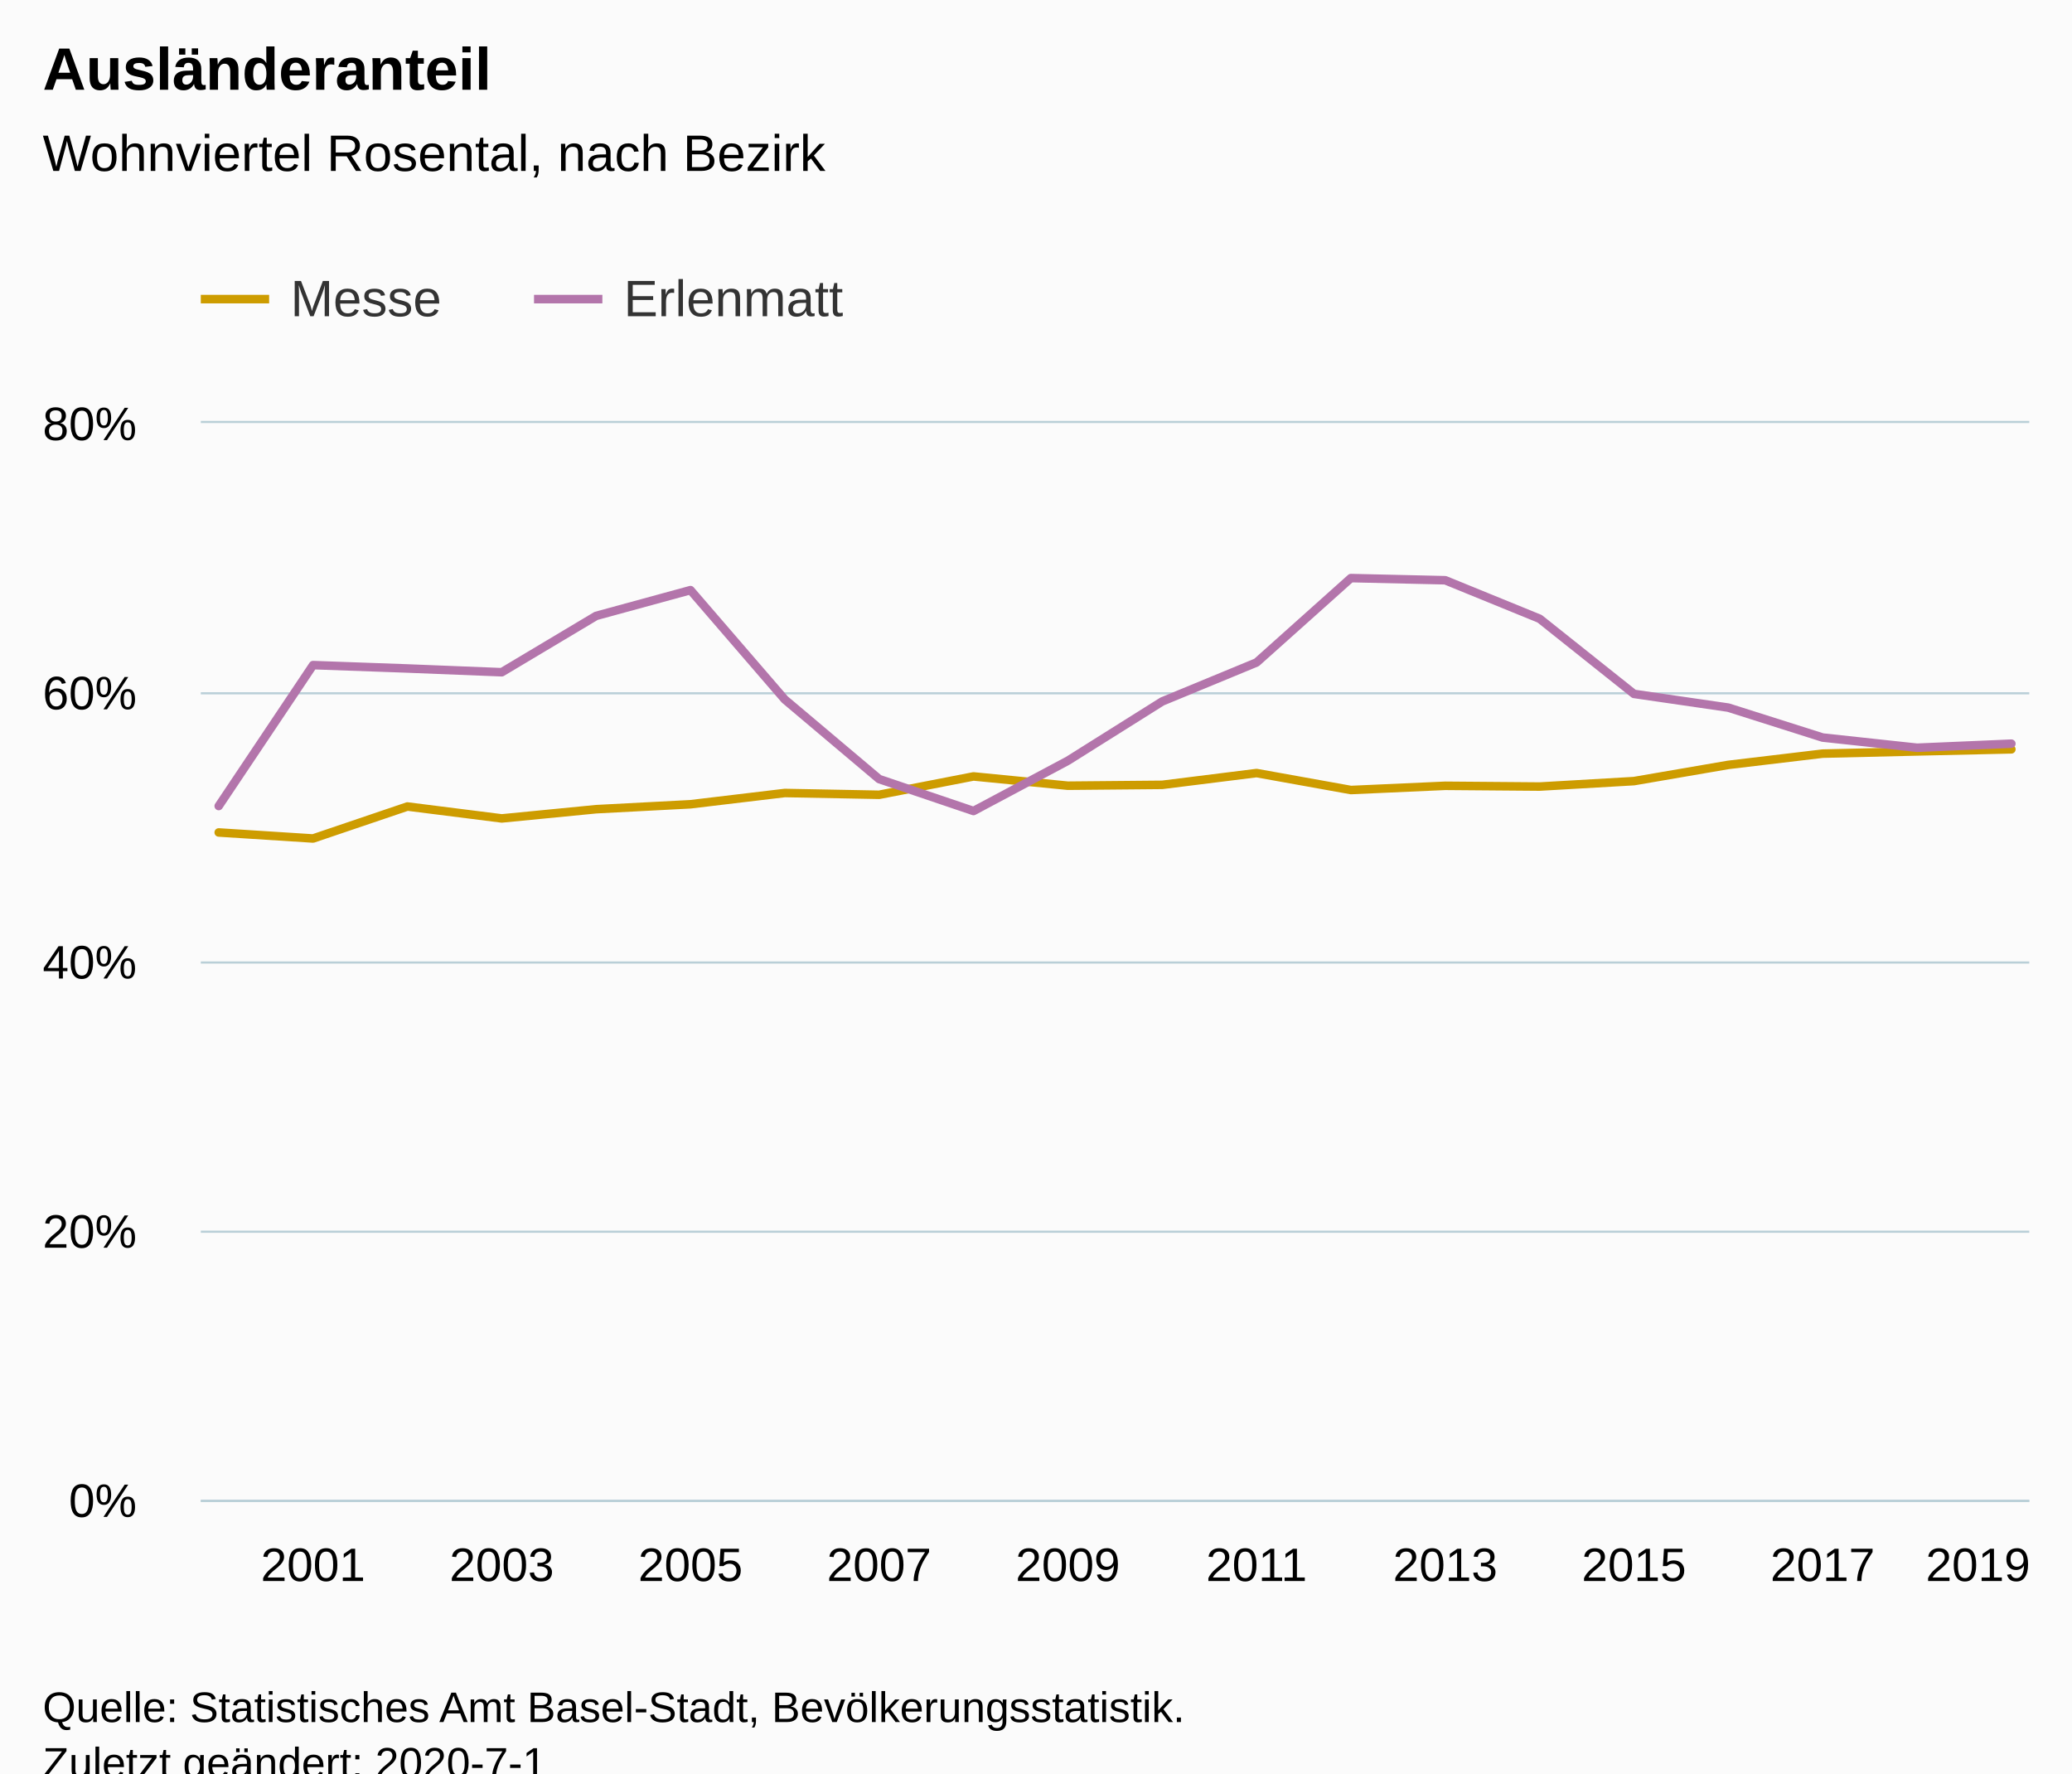
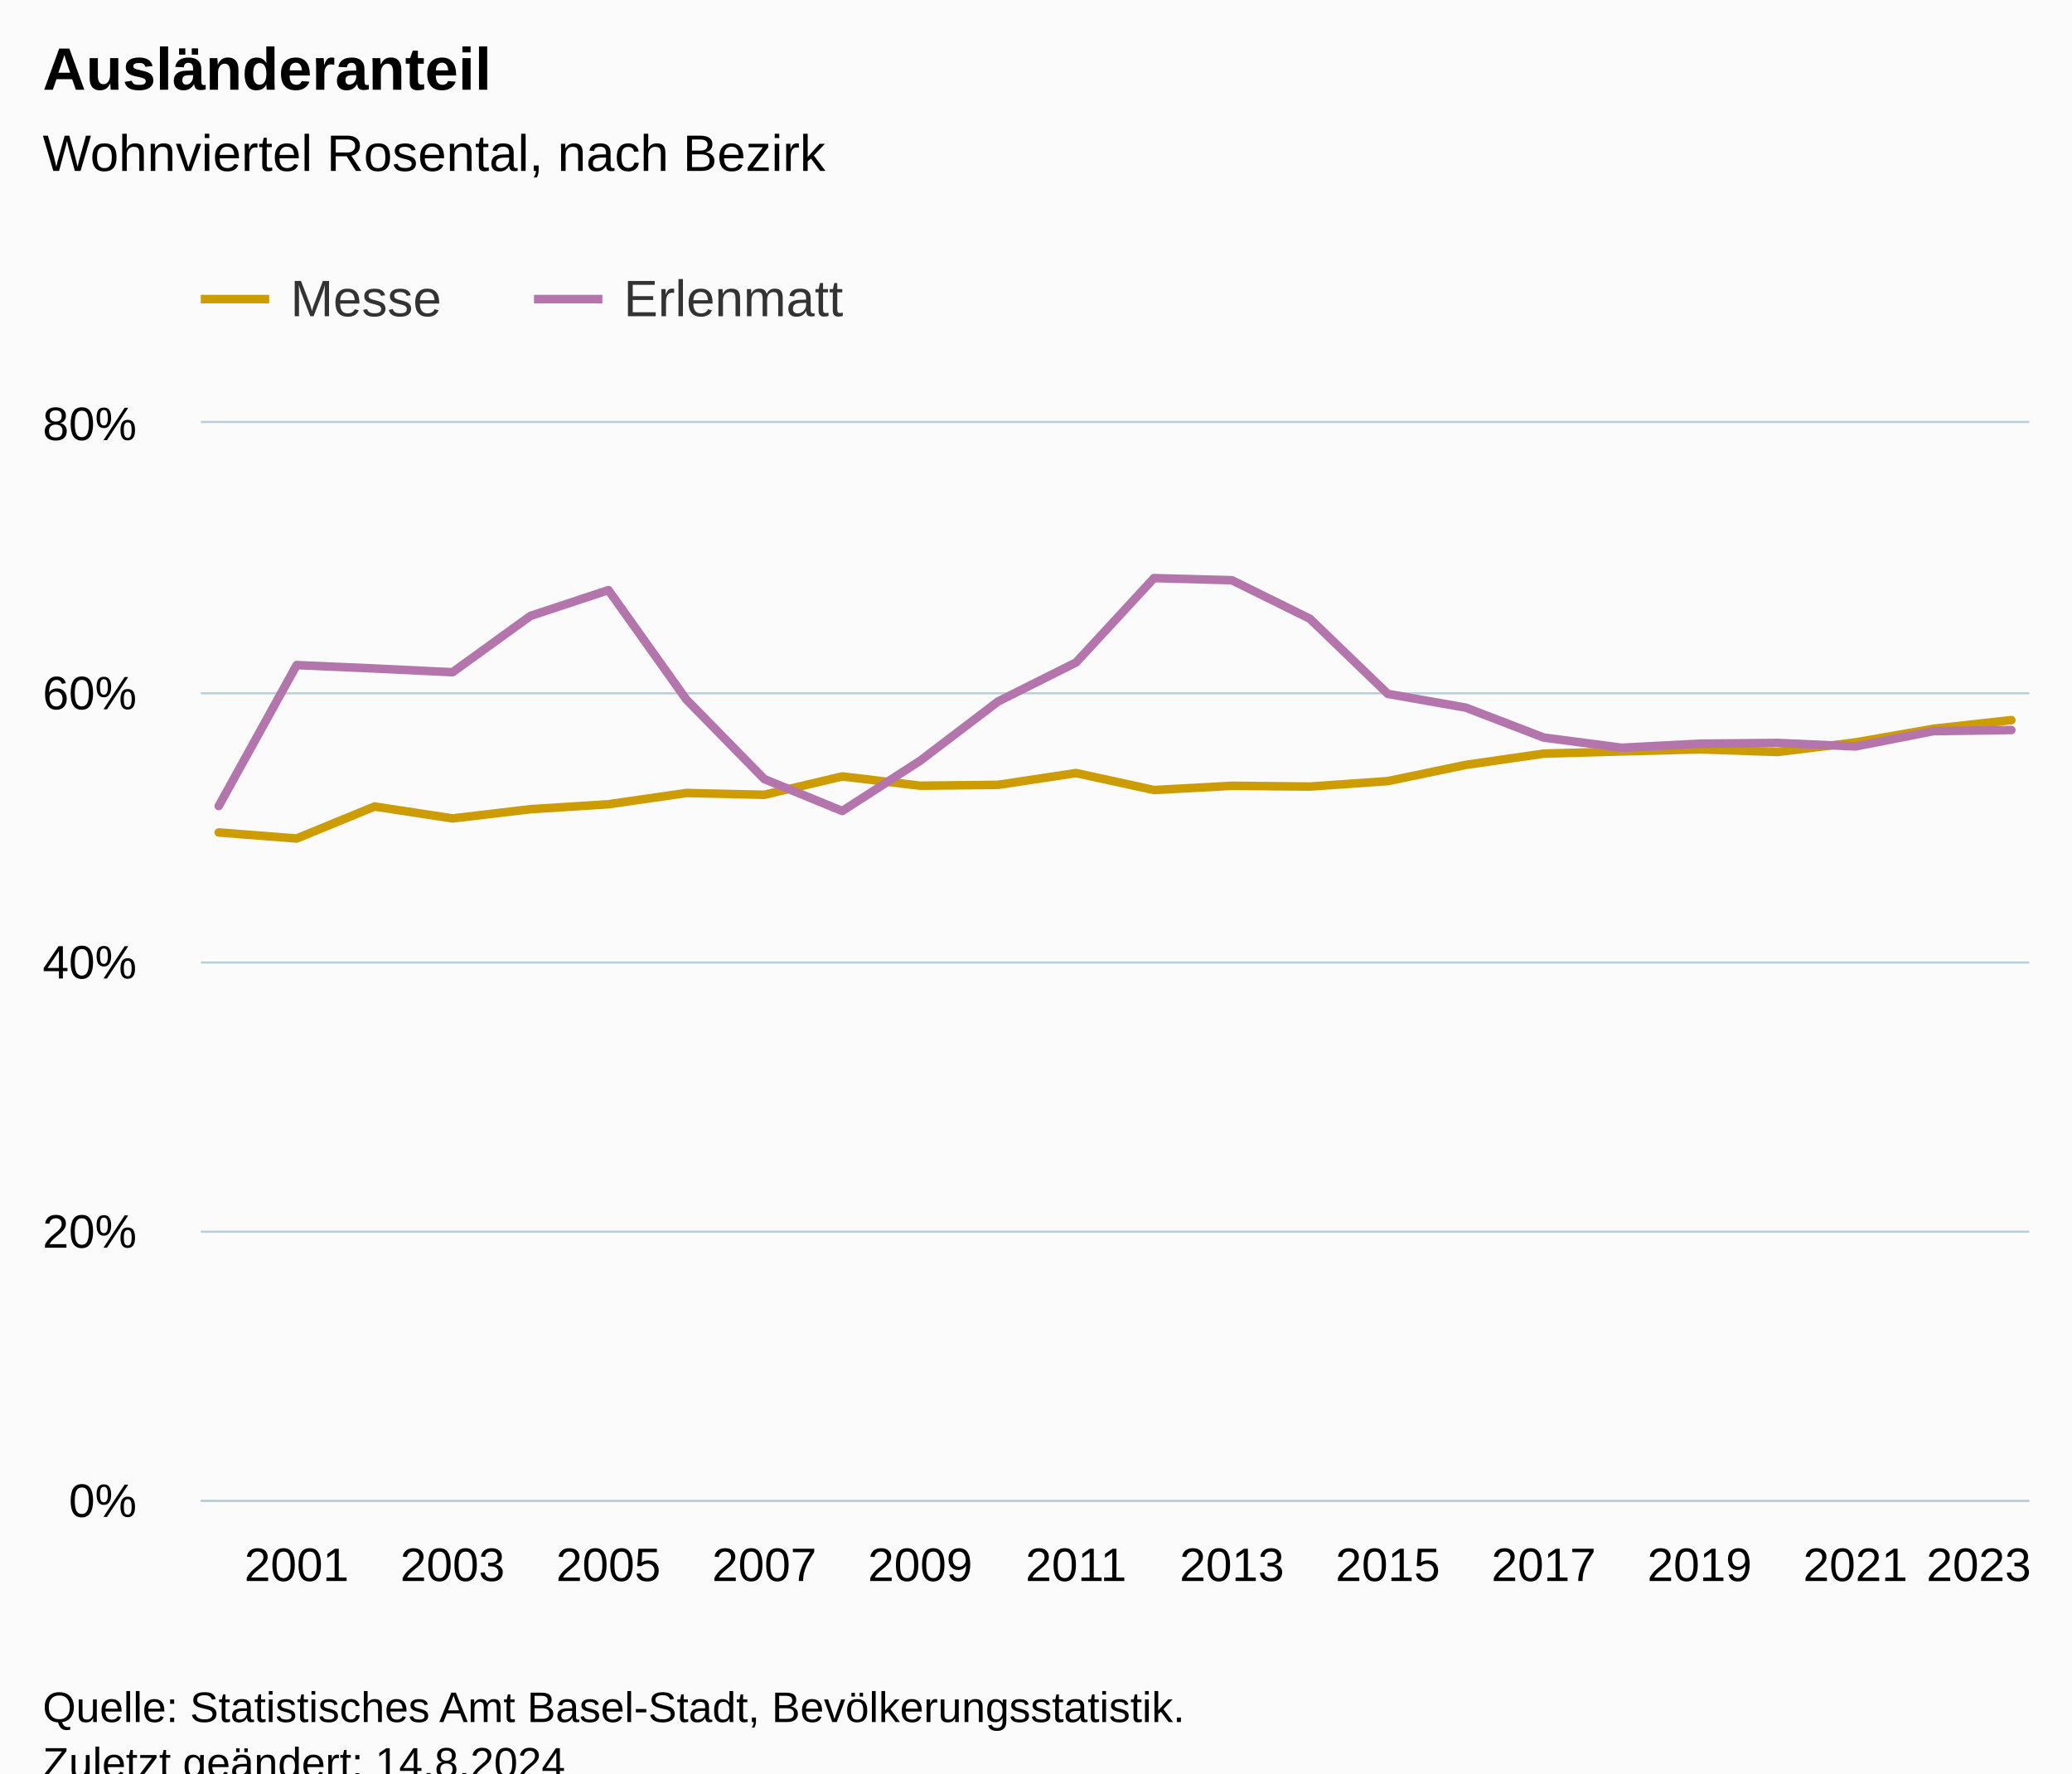
<svg xmlns="http://www.w3.org/2000/svg" version="1.1" class="highcharts-root" style="font-family:Arial;font-size:12px;" viewBox="0 0 485 415">
  <defs>
-     <clipPath id="highcharts-5nbyw6v-6">
+     <clipPath id="highcharts-s0nexlt-55-">
      <rect x="0" y="0" width="428" height="252" fill="none" />
    </clipPath>
-     <clipPath id="highcharts-5nbyw6v-7">
+     <clipPath id="highcharts-s0nexlt-80-">
      <rect x="0" y="0" width="428" height="252" fill="none" />
+     </clipPath>
+     <clipPath id="highcharts-s0nexlt-105-">
+       <rect x="47" y="99" width="428" height="252" fill="none" />
    </clipPath>
  </defs>
  <rect fill="#fbfbfb" class="highcharts-background" x="0" y="0" width="485" height="428" rx="0" ry="0" />
  <rect fill="none" class="highcharts-plot-background" x="47" y="99" width="428" height="252" />
  <g class="highcharts-pane-group" data-z-index="0" />
-   <g class="highcharts-grid highcharts-xaxis-grid " data-z-index="1">
-     <path fill="none" data-z-index="1" class="highcharts-grid-line" d="M 72.5 99 L 72.5 351" opacity="1" />
-     <path fill="none" data-z-index="1" class="highcharts-grid-line" d="M 116.5 99 L 116.5 351" opacity="1" />
-     <path fill="none" data-z-index="1" class="highcharts-grid-line" d="M 161.5 99 L 161.5 351" opacity="1" />
-     <path fill="none" data-z-index="1" class="highcharts-grid-line" d="M 205.5 99 L 205.5 351" opacity="1" />
-     <path fill="none" data-z-index="1" class="highcharts-grid-line" d="M 249.5 99 L 249.5 351" opacity="1" />
-     <path fill="none" data-z-index="1" class="highcharts-grid-line" d="M 293.5 99 L 293.5 351" opacity="1" />
-     <path fill="none" data-z-index="1" class="highcharts-grid-line" d="M 337.5 99 L 337.5 351" opacity="1" />
-     <path fill="none" data-z-index="1" class="highcharts-grid-line" d="M 381.5 99 L 381.5 351" opacity="1" />
-     <path fill="none" data-z-index="1" class="highcharts-grid-line" d="M 426.5 99 L 426.5 351" opacity="1" />
+   <g class="highcharts-grid highcharts-xaxis-grid" data-z-index="1">
+     <path fill="none" data-z-index="1" class="highcharts-grid-line" d="M 68.5 99 L 68.5 351" opacity="1" />
+     <path fill="none" data-z-index="1" class="highcharts-grid-line" d="M 105.5 99 L 105.5 351" opacity="1" />
+     <path fill="none" data-z-index="1" class="highcharts-grid-line" d="M 141.5 99 L 141.5 351" opacity="1" />
+     <path fill="none" data-z-index="1" class="highcharts-grid-line" d="M 178.5 99 L 178.5 351" opacity="1" />
+     <path fill="none" data-z-index="1" class="highcharts-grid-line" d="M 214.5 99 L 214.5 351" opacity="1" />
+     <path fill="none" data-z-index="1" class="highcharts-grid-line" d="M 251.5 99 L 251.5 351" opacity="1" />
+     <path fill="none" data-z-index="1" class="highcharts-grid-line" d="M 287.5 99 L 287.5 351" opacity="1" />
+     <path fill="none" data-z-index="1" class="highcharts-grid-line" d="M 324.5 99 L 324.5 351" opacity="1" />
+     <path fill="none" data-z-index="1" class="highcharts-grid-line" d="M 360.5 99 L 360.5 351" opacity="1" />
+     <path fill="none" data-z-index="1" class="highcharts-grid-line" d="M 397.5 99 L 397.5 351" opacity="1" />
+     <path fill="none" data-z-index="1" class="highcharts-grid-line" d="M 433.5 99 L 433.5 351" opacity="1" />
    <path fill="none" data-z-index="1" class="highcharts-grid-line" d="M 470.5 99 L 470.5 351" opacity="1" />
  </g>
-   <g class="highcharts-grid highcharts-yaxis-grid " data-z-index="1">
+   <g class="highcharts-grid highcharts-yaxis-grid" data-z-index="1">
    <path fill="none" stroke="#B9CFD7" stroke-width="0.5" data-z-index="1" class="highcharts-grid-line" d="M 47 351.25 L 475 351.25" opacity="1" />
    <path fill="none" stroke="#B9CFD7" stroke-width="0.5" data-z-index="1" class="highcharts-grid-line" d="M 47 288.25 L 475 288.25" opacity="1" />
    <path fill="none" stroke="#B9CFD7" stroke-width="0.5" data-z-index="1" class="highcharts-grid-line" d="M 47 225.25 L 475 225.25" opacity="1" />
    <path fill="none" stroke="#B9CFD7" stroke-width="0.5" data-z-index="1" class="highcharts-grid-line" d="M 47 162.25 L 475 162.25" opacity="1" />
    <path fill="none" stroke="#B9CFD7" stroke-width="0.5" data-z-index="1" class="highcharts-grid-line" d="M 47 98.75 L 475 98.75" opacity="1" />
  </g>
  <rect fill="none" class="highcharts-plot-border" data-z-index="1" x="47" y="99" width="428" height="252" />
-   <g class="highcharts-axis highcharts-xaxis " data-z-index="2">
+   <g class="highcharts-axis highcharts-xaxis" data-z-index="2">
    <path fill="none" class="highcharts-axis-line" stroke="#B9CFD7" stroke-width="0.5" data-z-index="7" d="M 47 351.25 L 475 351.25" />
  </g>
-   <g class="highcharts-axis highcharts-yaxis " data-z-index="2">
+   <g class="highcharts-axis highcharts-yaxis" data-z-index="2">
    <path fill="none" class="highcharts-axis-line" data-z-index="7" d="M 47 99 L 47 351" />
  </g>
  <g class="highcharts-series-group" data-z-index="3">
-     <g data-z-index="0.1" class="highcharts-series highcharts-series-0 highcharts-line-series " transform="translate(47,99) scale(1 1)" clip-path="url(#highcharts-5nbyw6v-7)">
-       <path fill="none" d="M 4.196 95.817 L 26.281 97.229 L 48.365 89.743 L 70.45 92.531 L 92.535 90.373 L 114.619 89.217 L 136.704 86.58 L 158.788 87 L 180.873 82.703 L 202.958 84.875 L 225.042 84.673 L 247.127 81.915 L 269.212 85.886 L 291.296 84.896 L 313.381 85.075 L 335.465 83.799 L 357.55 80.003 L 379.635 77.37 L 401.719 76.852 L 423.804 76.36" class="highcharts-graph" data-z-index="1" stroke="#cd9c00" stroke-width="2" stroke-linejoin="round" stroke-linecap="round" />
+     <g class="highcharts-series highcharts-series-0 highcharts-line-series" data-z-index="0.1" opacity="1" transform="translate(47,99) scale(1 1)" clip-path="url(#highcharts-s0nexlt-80-)">
+       <path fill="none" d="M 4.196 95.817 L 22.44 97.229 L 40.684 89.743 L 58.928 92.531 L 77.171 90.373 L 95.415 89.217 L 113.659 86.58 L 131.903 87 L 150.147 82.703 L 168.39 84.875 L 186.634 84.673 L 204.878 81.915 L 223.122 85.886 L 241.366 84.896 L 259.61 85.075 L 277.853 83.799 L 296.097 80.003 L 314.341 77.37 L 332.585 76.852 L 350.829 76.36 L 369.072 76.985 L 387.316 74.74 L 405.56 71.552 L 423.804 69.526" class="highcharts-graph" data-z-index="1" stroke="#cd9c00" stroke-width="2" stroke-linejoin="round" stroke-linecap="round" />
    </g>
-     <g data-z-index="0.1" class="highcharts-markers highcharts-series-0 highcharts-line-series " transform="translate(47,99) scale(1 1)" clip-path="none" />
-     <g data-z-index="0.1" class="highcharts-series highcharts-series-1 highcharts-line-series " transform="translate(47,99) scale(1 1)" clip-path="url(#highcharts-5nbyw6v-7)">
-       <path fill="none" d="M 4.196 89.629 L 26.281 56.651 L 48.365 57.441 L 70.45 58.318 L 92.535 45.134 L 114.619 39.103 L 136.704 64.703 L 158.788 83.323 L 180.873 90.794 L 202.958 79.028 L 225.042 65.156 L 247.127 56.035 L 269.212 36.288 L 291.296 36.792 L 313.381 45.799 L 335.465 63.387 L 357.55 66.6 L 379.635 73.606 L 401.719 75.988 L 423.804 75.039" class="highcharts-graph" data-z-index="1" stroke="#b375ab" stroke-width="2" stroke-linejoin="round" stroke-linecap="round" />
+     <g class="highcharts-markers highcharts-series-0 highcharts-line-series" data-z-index="0.1" opacity="1" transform="translate(47,99) scale(1 1)" clip-path="none" />
+     <g class="highcharts-series highcharts-series-1 highcharts-line-series" data-z-index="0.1" opacity="1" transform="translate(47,99) scale(1 1)" clip-path="url(#highcharts-s0nexlt-80-)">
+       <path fill="none" d="M 4.196 89.629 L 22.44 56.651 L 40.684 57.441 L 58.928 58.318 L 77.171 45.134 L 95.415 39.103 L 113.659 64.703 L 131.903 83.323 L 150.147 90.794 L 168.39 79.028 L 186.634 65.156 L 204.878 56.035 L 223.122 36.288 L 241.366 36.792 L 259.61 45.799 L 277.853 63.387 L 296.097 66.6 L 314.341 73.606 L 332.585 75.988 L 350.829 75.039 L 369.072 74.866 L 387.316 75.685 L 405.56 72.106 L 423.804 71.841" class="highcharts-graph" data-z-index="1" stroke="#b375ab" stroke-width="2" stroke-linejoin="round" stroke-linecap="round" />
    </g>
-     <g data-z-index="0.1" class="highcharts-markers highcharts-series-1 highcharts-line-series " transform="translate(47,99) scale(1 1)" clip-path="none" />
+     <g class="highcharts-markers highcharts-series-1 highcharts-line-series" data-z-index="0.1" opacity="1" transform="translate(47,99) scale(1 1)" clip-path="none" />
  </g>
  <text x="10" text-anchor="start" class="highcharts-title" data-z-index="4" style="color:#000000;font-size:14px;font-weight:bold;fill:#000000;" y="21">
    <tspan>Ausländeranteil</tspan>
  </text>
  <text x="10" text-anchor="start" class="highcharts-subtitle" data-z-index="4" style="color:#000000;font-size:12px;font-weight:normal;fill:#000000;" y="40">
    <tspan>Wohnviertel Rosental, nach Bezirk</tspan>
  </text>
+   <text x="10" text-anchor="start" class="highcharts-caption" data-z-index="4" style="color:#666666;fill:#666666;" y="385" />
  <g class="highcharts-legend" data-z-index="7" transform="translate(39,56)">
    <rect fill="none" class="highcharts-legend-box" rx="0" ry="0" x="0" y="0" width="168" height="31" visibility="visible" />
    <g data-z-index="1">
      <g>
        <g class="highcharts-legend-item highcharts-line-series highcharts-color-undefined highcharts-series-0" data-z-index="1" transform="translate(8,3)">
          <path fill="none" d="M 0 11 L 16 11" class="highcharts-graph" stroke="#cd9c00" stroke-width="2" />
-           <text x="21" style="color:#333333;font-size:12px;font-weight:normal;cursor:pointer;fill:#333333;" text-anchor="start" data-z-index="2" y="15">
+           <text x="21" style="color:#333333;cursor:pointer;font-size:12px;font-weight:normal;fill:#333333;" text-anchor="start" data-z-index="2" y="15">
            <tspan>Messe</tspan>
          </text>
        </g>
        <g class="highcharts-legend-item highcharts-line-series highcharts-color-undefined highcharts-series-1" data-z-index="1" transform="translate(86,3)">
          <path fill="none" d="M 0 11 L 16 11" class="highcharts-graph" stroke="#b375ab" stroke-width="2" />
-           <text x="21" y="15" style="color:#333333;font-size:12px;font-weight:normal;cursor:pointer;fill:#333333;" text-anchor="start" data-z-index="2">
+           <text x="21" y="15" style="color:#333333;cursor:pointer;font-size:12px;font-weight:normal;fill:#333333;" text-anchor="start" data-z-index="2">
            <tspan>Erlenmatt</tspan>
          </text>
        </g>
      </g>
    </g>
  </g>
-   <g class="highcharts-axis-labels highcharts-xaxis-labels " data-z-index="7">
-     <text x="73.281" style="color:#000000;cursor:default;font-size:11px;fill:#000000;" text-anchor="middle" transform="translate(0,0)" y="370" opacity="1">2001</text>
-     <text x="117.45" style="color:#000000;cursor:default;font-size:11px;fill:#000000;" text-anchor="middle" transform="translate(0,0)" y="370" opacity="1">2003</text>
-     <text x="161.619" style="color:#000000;cursor:default;font-size:11px;fill:#000000;" text-anchor="middle" transform="translate(0,0)" y="370" opacity="1">2005</text>
-     <text x="205.788" style="color:#000000;cursor:default;font-size:11px;fill:#000000;" text-anchor="middle" transform="translate(0,0)" y="370" opacity="1">2007</text>
-     <text x="249.958" style="color:#000000;cursor:default;font-size:11px;fill:#000000;" text-anchor="middle" transform="translate(0,0)" y="370" opacity="1">2009</text>
-     <text x="294.127" style="color:#000000;cursor:default;font-size:11px;fill:#000000;" text-anchor="middle" transform="translate(0,0)" y="370" opacity="1">2011</text>
-     <text x="338.296" style="color:#000000;cursor:default;font-size:11px;fill:#000000;" text-anchor="middle" transform="translate(0,0)" y="370" opacity="1">2013</text>
-     <text x="382.465" style="color:#000000;cursor:default;font-size:11px;fill:#000000;" text-anchor="middle" transform="translate(0,0)" y="370" opacity="1">2015</text>
-     <text x="426.635" style="color:#000000;cursor:default;font-size:11px;fill:#000000;" text-anchor="middle" transform="translate(0,0)" y="370" opacity="1">2017</text>
-     <text x="463" style="color:#000000;cursor:default;font-size:11px;fill:#000000;" text-anchor="middle" transform="translate(0,0)" y="370" opacity="1">2019</text>
+   <g class="highcharts-axis-labels highcharts-xaxis-labels" data-z-index="7">
+     <text x="69.44" style="color:#000000;cursor:default;font-size:11px;fill:#000000;" text-anchor="middle" transform="translate(0,0)" y="370" opacity="1">2001</text>
+     <text x="105.928" style="color:#000000;cursor:default;font-size:11px;fill:#000000;" text-anchor="middle" transform="translate(0,0)" y="370" opacity="1">2003</text>
+     <text x="142.415" style="color:#000000;cursor:default;font-size:11px;fill:#000000;" text-anchor="middle" transform="translate(0,0)" y="370" opacity="1">2005</text>
+     <text x="178.903" style="color:#000000;cursor:default;font-size:11px;fill:#000000;" text-anchor="middle" transform="translate(0,0)" y="370" opacity="1">2007</text>
+     <text x="215.39" style="color:#000000;cursor:default;font-size:11px;fill:#000000;" text-anchor="middle" transform="translate(0,0)" y="370" opacity="1">2009</text>
+     <text x="251.878" style="color:#000000;cursor:default;font-size:11px;fill:#000000;" text-anchor="middle" transform="translate(0,0)" y="370" opacity="1">2011</text>
+     <text x="288.366" style="color:#000000;cursor:default;font-size:11px;fill:#000000;" text-anchor="middle" transform="translate(0,0)" y="370" opacity="1">2013</text>
+     <text x="324.853" style="color:#000000;cursor:default;font-size:11px;fill:#000000;" text-anchor="middle" transform="translate(0,0)" y="370" opacity="1">2015</text>
+     <text x="361.341" style="color:#000000;cursor:default;font-size:11px;fill:#000000;" text-anchor="middle" transform="translate(0,0)" y="370" opacity="1">2017</text>
+     <text x="397.829" style="color:#000000;cursor:default;font-size:11px;fill:#000000;" text-anchor="middle" transform="translate(0,0)" y="370" opacity="1">2019</text>
+     <text x="434.316" style="color:#000000;cursor:default;font-size:11px;fill:#000000;" text-anchor="middle" transform="translate(0,0)" y="370" opacity="1">2021</text>
+     <text x="463.175" style="color:#000000;cursor:default;font-size:11px;fill:#000000;" text-anchor="middle" transform="translate(0,0)" y="370" opacity="1">
+       <tspan>2023</tspan>
+     </text>
  </g>
-   <g class="highcharts-axis-labels highcharts-yaxis-labels " data-z-index="7">
+   <g class="highcharts-axis-labels highcharts-yaxis-labels" data-z-index="7">
    <text x="32" style="color:#000000;cursor:default;font-size:11px;fill:#000000;" text-anchor="end" transform="translate(0,0)" y="355" opacity="1">0%</text>
    <text x="32" style="color:#000000;cursor:default;font-size:11px;fill:#000000;" text-anchor="end" transform="translate(0,0)" y="292" opacity="1">20%</text>
    <text x="32" style="color:#000000;cursor:default;font-size:11px;fill:#000000;" text-anchor="end" transform="translate(0,0)" y="229" opacity="1">40%</text>
    <text x="32" style="color:#000000;cursor:default;font-size:11px;fill:#000000;" text-anchor="end" transform="translate(0,0)" y="166" opacity="1">60%</text>
    <text x="32" style="color:#000000;cursor:default;font-size:11px;fill:#000000;" text-anchor="end" transform="translate(0,0)" y="103" opacity="1">80%</text>
  </g>
  <text x="10" class="highcharts-credits" text-anchor="start" data-z-index="8" style="cursor:default;color:#000000;font-size:10px;fill:#000000;" y="403">
    <tspan>Quelle: Statistisches Amt Basel-Stadt, Bevölkerungsstatistik.</tspan>
-     <tspan x="10" dy="13">Zuletzt geändert: 2020-7-1</tspan>
+     <tspan x="10" dy="13">Zuletzt geändert: 14.8.2024</tspan>
  </text>
+   <g class="highcharts-control-points" data-z-index="99" clip-path="url(#highcharts-s0nexlt-105-)" />
</svg>
